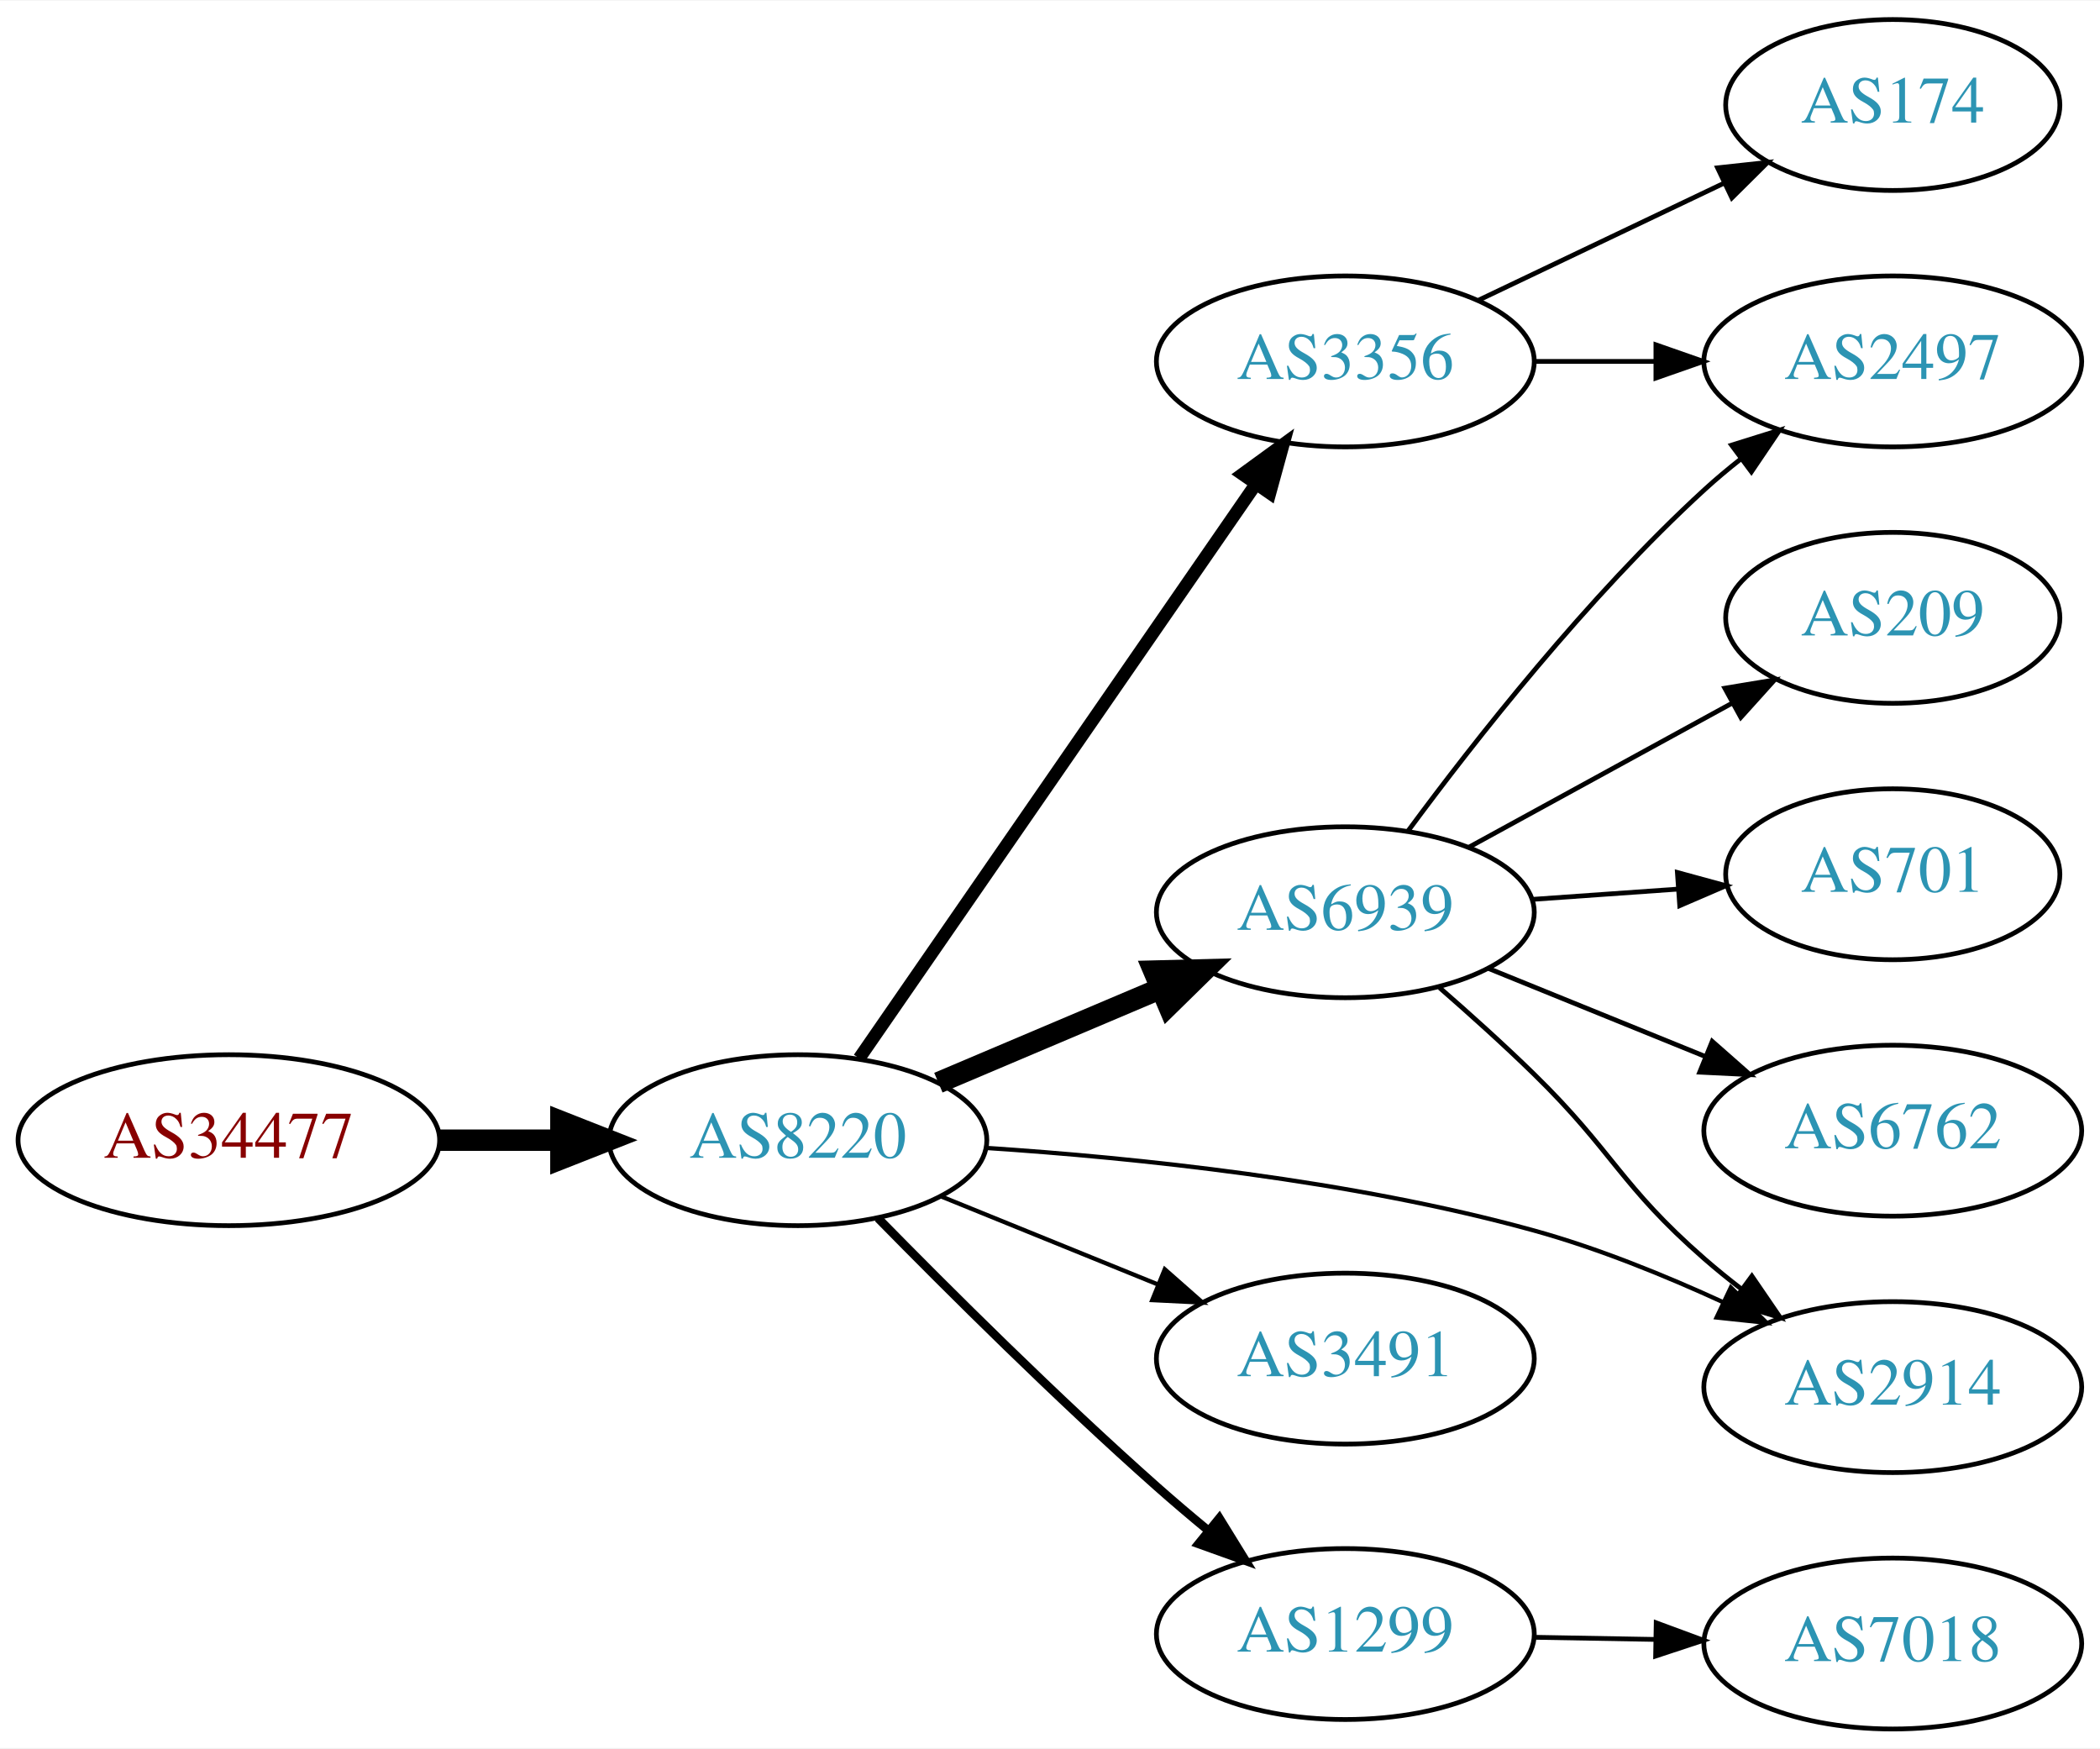
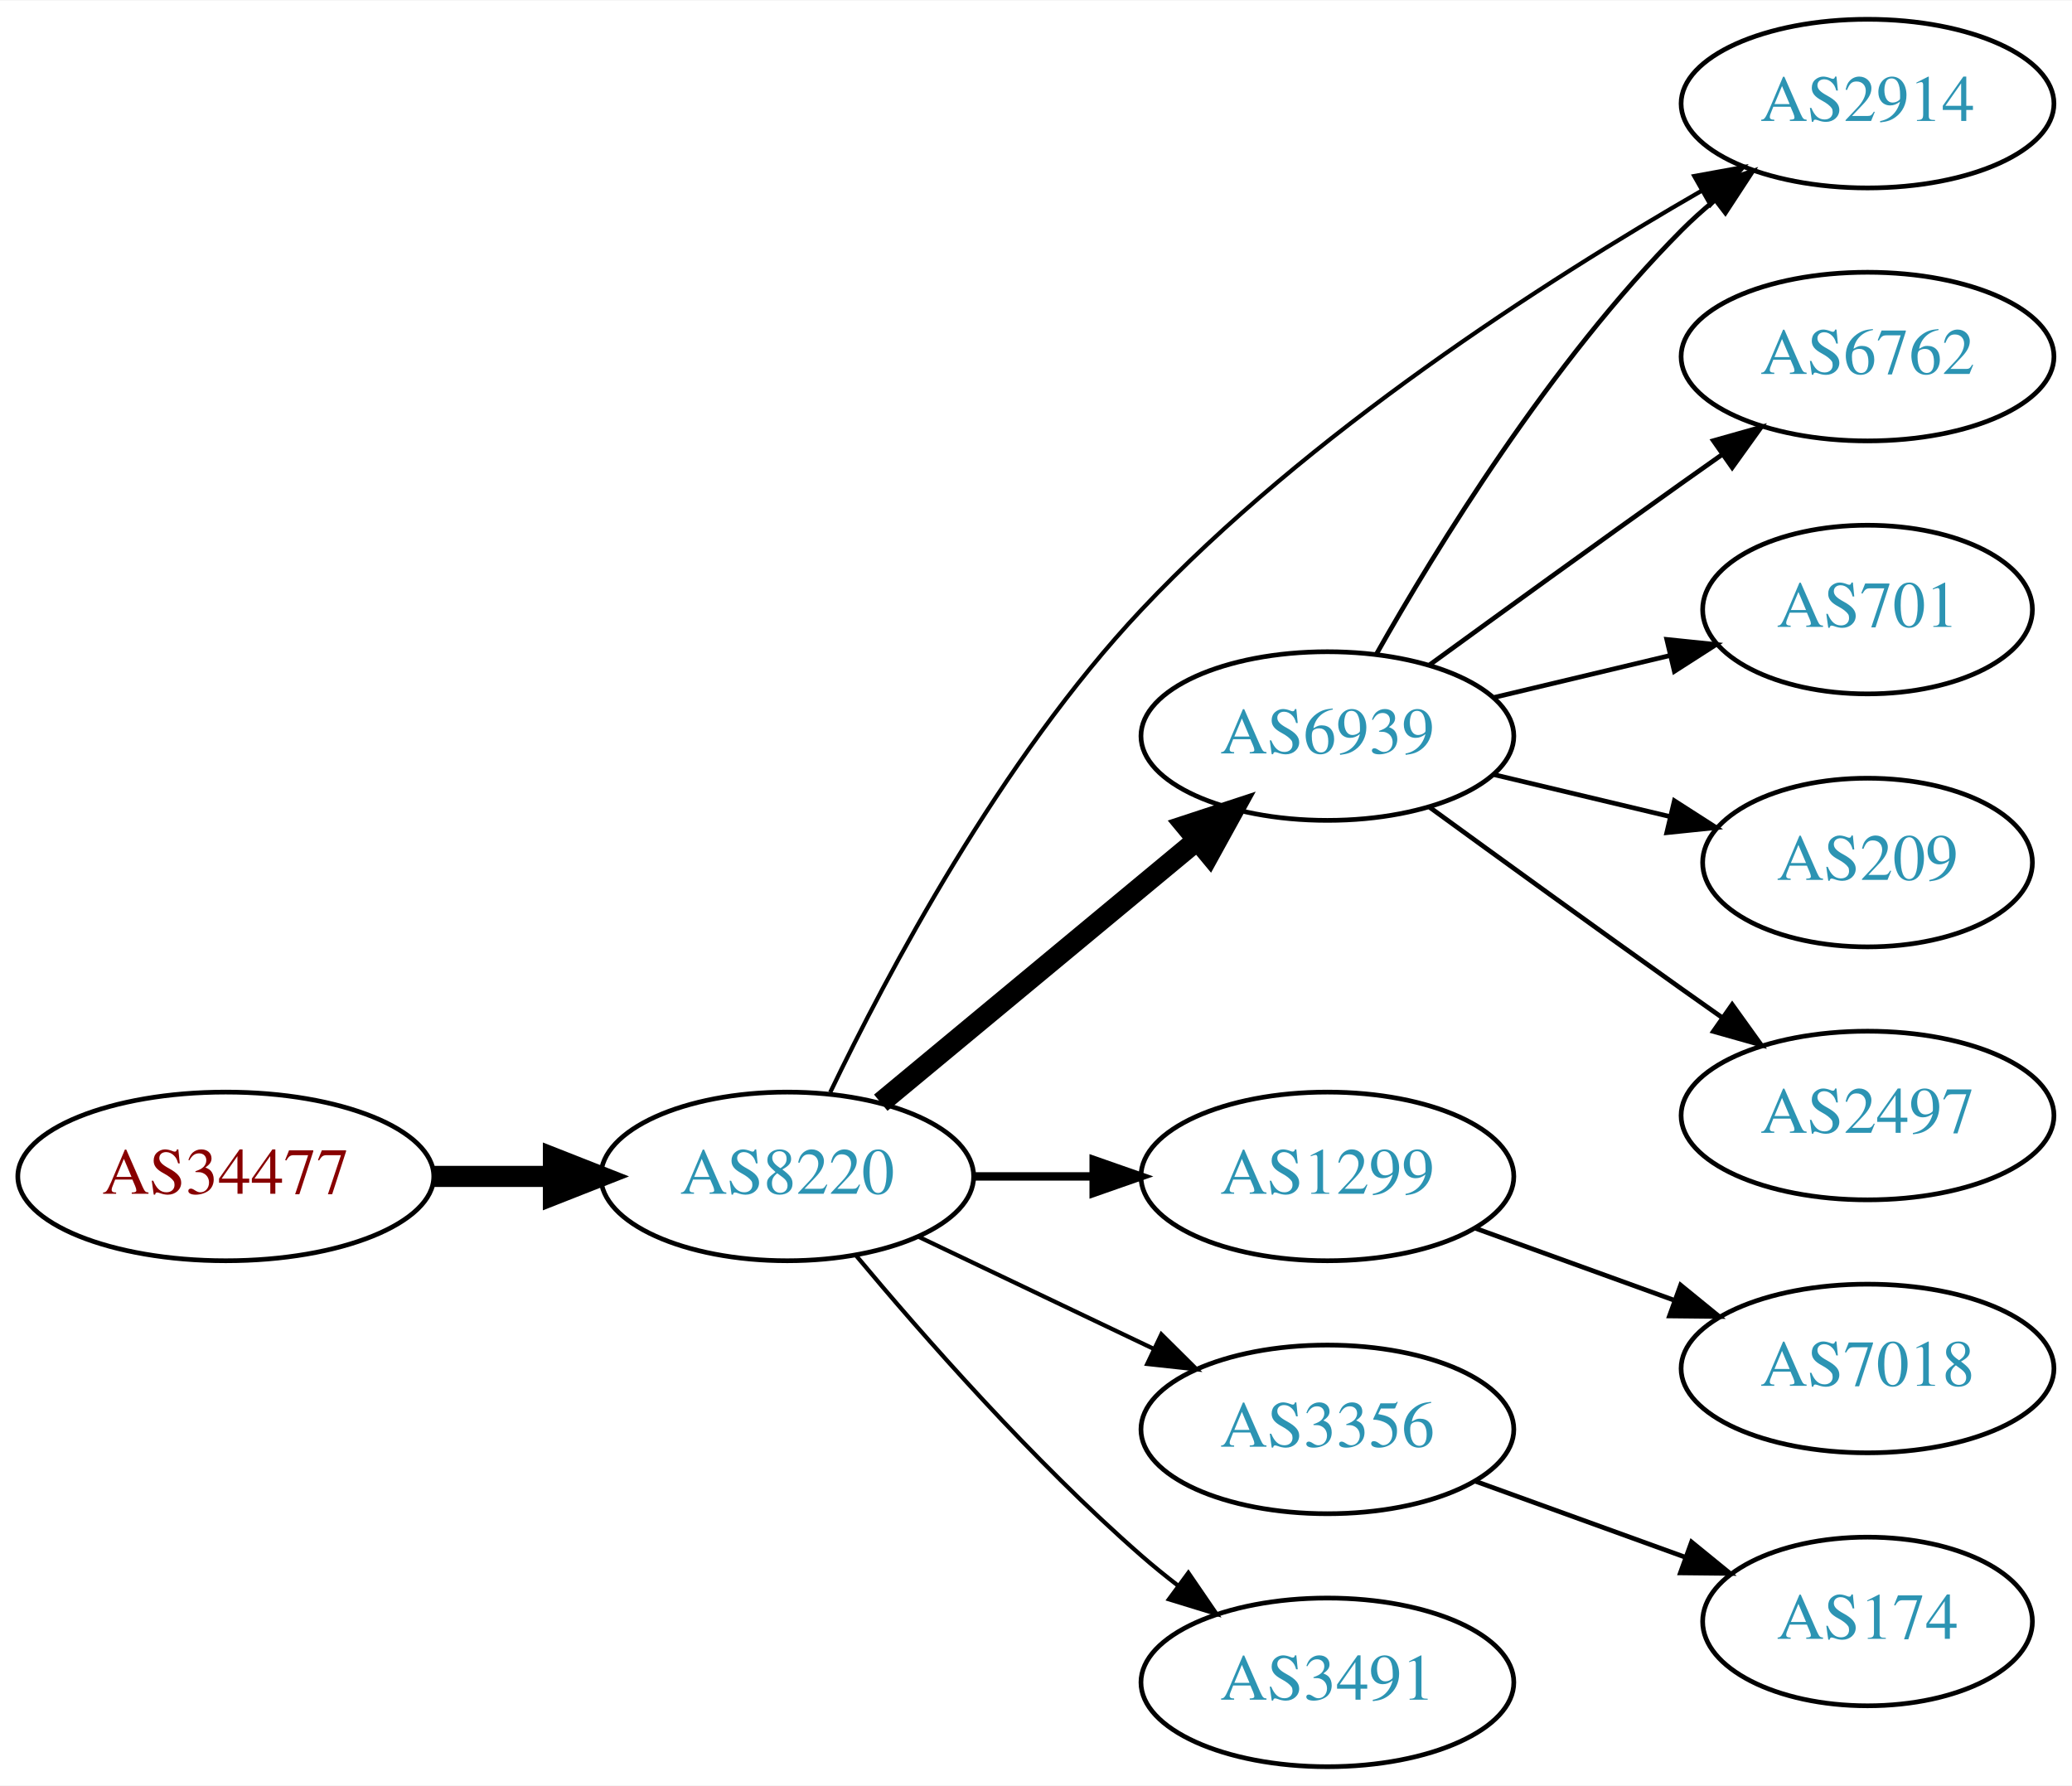
- <svg xmlns="http://www.w3.org/2000/svg" xmlns:xlink="http://www.w3.org/1999/xlink" width="442pt" height="368pt" viewBox="0.00 0.00 442.27 368.00">
-   <g id="graph0" class="graph" transform="scale(1 1) rotate(0) translate(4 364)">
-     <polygon fill="white" stroke="none" points="-4,4 -4,-364 438.271,-364 438.271,4 -4,4" />
+ <svg xmlns="http://www.w3.org/2000/svg" xmlns:xlink="http://www.w3.org/1999/xlink" width="442pt" height="381pt" viewBox="0.00 0.00 442.27 381.00">
+   <g id="graph0" class="graph" transform="scale(1 1) rotate(0) translate(4 377)">
+     <polygon fill="white" stroke="none" points="-4,4 -4,-377 438.271,-377 438.271,4 -4,4" />
    <g id="node1" class="node">
      <g id="a_node1">
        <a xlink:href="/asn/34477" xlink:title="AS34477 ~ ARAplus GmbH [AT]">
-           <ellipse fill="#ffffff" stroke="black" cx="44.196" cy="-124" rx="44.393" ry="18" />
-           <text text-anchor="middle" x="44.196" y="-120.3" font-family="Times,serif" font-size="14.00" fill="#880000">AS34477</text>
+           <ellipse fill="#ffffff" stroke="black" cx="44.196" cy="-126" rx="44.393" ry="18" />
+           <text text-anchor="middle" x="44.196" y="-122.3" font-family="Times,serif" font-size="14.00" fill="#880000">AS34477</text>
        </a>
      </g>
    </g>
    <g id="node2" class="node">
      <g id="a_node2">
        <a xlink:href="/asn/8220" xlink:title="AS8220 ~ COLT [GB]">
-           <ellipse fill="#ffffff" stroke="black" cx="164.039" cy="-124" rx="39.794" ry="18" />
-           <text text-anchor="middle" x="164.039" y="-120.3" font-family="Times,serif" font-size="14.00" fill="#2c94b3">AS8220</text>
+           <ellipse fill="#ffffff" stroke="black" cx="164.039" cy="-126" rx="39.794" ry="18" />
+           <text text-anchor="middle" x="164.039" y="-122.3" font-family="Times,serif" font-size="14.00" fill="#2c94b3">AS8220</text>
        </a>
      </g>
    </g>
    <g id="edge1" class="edge">
-       <path fill="none" stroke="black" stroke-width="4.5" d="M88.407,-124C96.72,-124 105.482,-124 113.965,-124" />
-       <polygon fill="black" stroke="black" stroke-width="4.5" points="114.123,-127.938 124.123,-124 114.123,-120.063 114.123,-127.938" />
+       <path fill="none" stroke="black" stroke-width="4.5" d="M88.407,-126C96.72,-126 105.482,-126 113.965,-126" />
+       <polygon fill="black" stroke="black" stroke-width="4.5" points="114.123,-129.938 124.123,-126 114.123,-122.063 114.123,-129.938" />
    </g>
    <g id="node3" class="node">
      <g id="a_node3">
-         <a xlink:href="/asn/3356" xlink:title="AS3356 ~ Level 3 Parent, LLC [US]">
-           <ellipse fill="#ffffff" stroke="black" cx="279.332" cy="-288" rx="39.794" ry="18" />
-           <text text-anchor="middle" x="279.332" y="-284.3" font-family="Times,serif" font-size="14.00" fill="#2c94b3">AS3356</text>
+         <a xlink:href="/asn/6939" xlink:title="AS6939 ~ Hurricane Electric LLC [US]">
+           <ellipse fill="#ffffff" stroke="black" cx="279.332" cy="-220" rx="39.794" ry="18" />
+           <text text-anchor="middle" x="279.332" y="-216.3" font-family="Times,serif" font-size="14.00" fill="#2c94b3">AS6939</text>
        </a>
      </g>
    </g>
    <g id="edge2" class="edge">
-       <path fill="none" stroke="black" stroke-width="2.7" d="M176.949,-141.241C196.871,-170.079 237.06,-228.256 260.41,-262.057" />
-       <polygon fill="black" stroke="black" stroke-width="2.7" points="257.676,-264.258 266.24,-270.496 263.436,-260.279 257.676,-264.258" />
+       <path fill="none" stroke="black" stroke-width="4.5" d="M184.001,-141.733C202.464,-157.052 230.7,-180.48 251.471,-197.713" />
+       <polygon fill="black" stroke="black" stroke-width="4.5" points="249.097,-200.86 259.307,-204.215 254.125,-194.8 249.097,-200.86" />
    </g>
    <g id="node4" class="node">
      <g id="a_node4">
-         <a xlink:href="/asn/6939" xlink:title="AS6939 ~ Hurricane Electric LLC [US]">
-           <ellipse fill="#ffffff" stroke="black" cx="279.332" cy="-172" rx="39.794" ry="18" />
-           <text text-anchor="middle" x="279.332" y="-168.3" font-family="Times,serif" font-size="14.00" fill="#2c94b3">AS6939</text>
+         <a xlink:href="/asn/1299" xlink:title="AS1299 ~ Telia Carrier [EU]">
+           <ellipse fill="#ffffff" stroke="black" cx="279.332" cy="-126" rx="39.794" ry="18" />
+           <text text-anchor="middle" x="279.332" y="-122.3" font-family="Times,serif" font-size="14.00" fill="#2c94b3">AS1299</text>
        </a>
      </g>
    </g>
    <g id="edge3" class="edge">
-       <path fill="none" stroke="black" stroke-width="4.5" d="M193.627,-136.112C207.85,-142.138 225.229,-149.502 240.536,-155.987" />
-       <polygon fill="black" stroke="black" stroke-width="4.5" points="239.008,-159.616 249.752,-159.891 242.081,-152.365 239.008,-159.616" />
+       <path fill="none" stroke="black" stroke-width="1.8" d="M203.711,-126C211.914,-126 220.678,-126 229.21,-126" />
+       <polygon fill="black" stroke="black" stroke-width="1.8" points="229.449,-129.5 239.449,-126 229.449,-122.5 229.449,-129.5" />
    </g>
    <g id="node5" class="node">
      <g id="a_node5">
-         <a xlink:href="/asn/1299" xlink:title="AS1299 ~ Telia Carrier [EU]">
-           <ellipse fill="#ffffff" stroke="black" cx="279.332" cy="-20" rx="39.794" ry="18" />
-           <text text-anchor="middle" x="279.332" y="-16.3" font-family="Times,serif" font-size="14.00" fill="#2c94b3">AS1299</text>
+         <a xlink:href="/asn/2914" xlink:title="AS2914 ~ NTT America, Inc. [US]">
+           <ellipse fill="#ffffff" stroke="black" cx="394.625" cy="-355" rx="39.794" ry="18" />
+           <text text-anchor="middle" x="394.625" y="-351.3" font-family="Times,serif" font-size="14.00" fill="#2c94b3">AS2914</text>
        </a>
      </g>
    </g>
    <g id="edge4" class="edge">
-       <path fill="none" stroke="black" stroke-width="1.8" d="M180.909,-107.579C195.729,-92.465 218.658,-69.635 239.685,-51 243.109,-47.966 246.778,-44.854 250.443,-41.828" />
-       <polygon fill="black" stroke="black" stroke-width="1.8" points="252.801,-44.422 258.363,-35.405 248.392,-38.986 252.801,-44.422" />
+       <path fill="none" stroke="black" stroke-width="0.9" d="M173.215,-143.947C185.238,-169.014 209.559,-215.02 239.685,-247 275.187,-284.686 325.78,-317.127 359.142,-336.358" />
+       <polygon fill="black" stroke="black" stroke-width="0.9" points="357.643,-339.533 368.068,-341.426 361.099,-333.445 357.643,-339.533" />
    </g>
    <g id="node6" class="node">
      <g id="a_node6">
-         <a xlink:href="/asn/3491" xlink:title="AS3491 ~ PCCW Global, Inc. [US]">
-           <ellipse fill="#ffffff" stroke="black" cx="279.332" cy="-78" rx="39.794" ry="18" />
-           <text text-anchor="middle" x="279.332" y="-74.3" font-family="Times,serif" font-size="14.00" fill="#2c94b3">AS3491</text>
+         <a xlink:href="/asn/3356" xlink:title="AS3356 ~ Level 3 Parent, LLC [US]">
+           <ellipse fill="#ffffff" stroke="black" cx="279.332" cy="-72" rx="39.794" ry="18" />
+           <text text-anchor="middle" x="279.332" y="-68.3" font-family="Times,serif" font-size="14.00" fill="#2c94b3">AS3356</text>
        </a>
      </g>
    </g>
    <g id="edge5" class="edge">
-       <path fill="none" stroke="black" stroke-width="0.9" d="M194.214,-112.154C208.09,-106.52 224.867,-99.708 239.776,-93.654" />
-       <polygon fill="black" stroke="black" stroke-width="0.9" points="241.306,-96.811 249.255,-89.806 238.673,-90.325 241.306,-96.811" />
+       <path fill="none" stroke="black" stroke-width="0.9" d="M192.175,-113.066C207.169,-105.919 225.99,-96.948 242.213,-89.215" />
+       <polygon fill="black" stroke="black" stroke-width="0.9" points="243.895,-92.291 251.417,-84.829 240.884,-85.972 243.895,-92.291" />
    </g>
    <g id="node7" class="node">
      <g id="a_node7">
-         <a xlink:href="/asn/2914" xlink:title="AS2914 ~ NTT America, Inc. [US]">
-           <ellipse fill="#ffffff" stroke="black" cx="394.625" cy="-72" rx="39.794" ry="18" />
-           <text text-anchor="middle" x="394.625" y="-68.3" font-family="Times,serif" font-size="14.00" fill="#2c94b3">AS2914</text>
+         <a xlink:href="/asn/3491" xlink:title="AS3491 ~ PCCW Global, Inc. [US]">
+           <ellipse fill="#ffffff" stroke="black" cx="279.332" cy="-18" rx="39.794" ry="18" />
+           <text text-anchor="middle" x="279.332" y="-14.3" font-family="Times,serif" font-size="14.00" fill="#2c94b3">AS3491</text>
        </a>
      </g>
    </g>
    <g id="edge6" class="edge">
-       <path fill="none" stroke="black" stroke-width="0.9" d="M203.604,-122.375C235.114,-120.304 280.563,-115.612 318.978,-105 332.474,-101.272 346.672,-95.505 359.021,-89.829" />
-       <polygon fill="black" stroke="black" stroke-width="0.9" points="360.525,-92.989 368.06,-85.542 357.525,-86.665 360.525,-92.989" />
+       <path fill="none" stroke="black" stroke-width="0.9" d="M178.669,-109.183C192.951,-92.071 216.498,-65.255 239.685,-45 242.151,-42.846 244.789,-40.706 247.487,-38.628" />
+       <polygon fill="black" stroke="black" stroke-width="0.9" points="249.66,-41.375 255.641,-32.63 245.512,-35.736 249.66,-41.375" />
+     </g>
+     <g id="edge9" class="edge">
+       <path fill="none" stroke="black" d="M289.791,-237.49C302.573,-260.096 327.005,-299.886 354.978,-328 357.089,-330.121 359.385,-332.188 361.77,-334.171" />
+       <polygon fill="black" stroke="black" points="360.023,-337.242 370.086,-340.556 364.286,-331.69 360.023,-337.242" />
    </g>
    <g id="node8" class="node">
      <g id="a_node8">
-         <a xlink:href="/asn/174" xlink:title="AS174 ~ Cogent Communications [US]">
-           <ellipse fill="#ffffff" stroke="black" cx="394.625" cy="-342" rx="35.194" ry="18" />
-           <text text-anchor="middle" x="394.625" y="-338.3" font-family="Times,serif" font-size="14.00" fill="#2c94b3">AS174</text>
+         <a xlink:href="/asn/6762" xlink:title="AS6762 ~ TELECOM ITALIA SPARKLE S.p.A. [IT]">
+           <ellipse fill="#ffffff" stroke="black" cx="394.625" cy="-301" rx="39.794" ry="18" />
+           <text text-anchor="middle" x="394.625" y="-297.3" font-family="Times,serif" font-size="14.00" fill="#2c94b3">AS6762</text>
        </a>
      </g>
    </g>
    <g id="edge7" class="edge">
-       <path fill="none" stroke="black" d="M307.468,-300.934C322.9,-308.29 342.385,-317.577 358.92,-325.459" />
-       <polygon fill="black" stroke="black" points="357.729,-328.768 368.262,-329.911 360.741,-322.449 357.729,-328.768" />
+       <path fill="none" stroke="black" d="M301.18,-235.222C316.114,-246.091 336.727,-261.025 354.978,-274 357.799,-276.005 360.742,-278.085 363.69,-280.159" />
+       <polygon fill="black" stroke="black" points="361.717,-283.05 371.914,-285.926 365.736,-277.319 361.717,-283.05" />
    </g>
    <g id="node9" class="node">
      <g id="a_node9">
-         <a xlink:href="/asn/2497" xlink:title="AS2497 ~ Internet Initiative Japan Inc. [JP]">
-           <ellipse fill="#ffffff" stroke="black" cx="394.625" cy="-288" rx="39.794" ry="18" />
-           <text text-anchor="middle" x="394.625" y="-284.3" font-family="Times,serif" font-size="14.00" fill="#2c94b3">AS2497</text>
+         <a xlink:href="/asn/701" xlink:title="AS701 ~ UUNET [US]">
+           <ellipse fill="#ffffff" stroke="black" cx="394.625" cy="-247" rx="35.194" ry="18" />
+           <text text-anchor="middle" x="394.625" y="-243.3" font-family="Times,serif" font-size="14.00" fill="#2c94b3">AS701</text>
        </a>
      </g>
    </g>
    <g id="edge8" class="edge">
-       <path fill="none" stroke="black" d="M319.004,-288C327.207,-288 335.971,-288 344.503,-288" />
-       <polygon fill="black" stroke="black" points="344.742,-291.5 354.742,-288 344.742,-284.5 344.742,-291.5" />
-     </g>
-     <g id="edge9" class="edge">
-       <path fill="none" stroke="black" d="M299.163,-156.125C305.58,-150.535 312.712,-144.118 318.978,-138 335.856,-121.52 337.206,-114.512 354.978,-99 357.445,-96.847 360.084,-94.708 362.782,-92.631" />
-       <polygon fill="black" stroke="black" points="364.955,-95.377 370.936,-86.632 360.807,-89.738 364.955,-95.377" />
-     </g>
-     <g id="edge13" class="edge">
-       <path fill="none" stroke="black" d="M292.619,-189.225C306.52,-208.053 330.436,-238.53 354.978,-261 357.393,-263.211 359.996,-265.39 362.671,-267.493" />
-       <polygon fill="black" stroke="black" points="360.677,-270.372 370.789,-273.532 364.855,-264.755 360.677,-270.372" />
+       <path fill="none" stroke="black" d="M314.939,-228.248C326.733,-231.058 340.038,-234.229 352.306,-237.153" />
+       <polygon fill="black" stroke="black" points="351.772,-240.624 362.311,-239.537 353.394,-233.814 351.772,-240.624" />
    </g>
    <g id="node10" class="node">
      <g id="a_node10">
-         <a xlink:href="/asn/701" xlink:title="AS701 ~ UUNET [US]">
-           <ellipse fill="#ffffff" stroke="black" cx="394.625" cy="-180" rx="35.194" ry="18" />
-           <text text-anchor="middle" x="394.625" y="-176.3" font-family="Times,serif" font-size="14.00" fill="#2c94b3">AS701</text>
+         <a xlink:href="/asn/209" xlink:title="AS209 ~ CenturyLink Communications, LLC [US]">
+           <ellipse fill="#ffffff" stroke="black" cx="394.625" cy="-193" rx="35.194" ry="18" />
+           <text text-anchor="middle" x="394.625" y="-189.3" font-family="Times,serif" font-size="14.00" fill="#2c94b3">AS209</text>
        </a>
      </g>
    </g>
    <g id="edge10" class="edge">
-       <path fill="none" stroke="black" d="M318.687,-174.708C328.502,-175.401 339.137,-176.152 349.228,-176.865" />
-       <polygon fill="black" stroke="black" points="349.267,-180.376 359.489,-177.59 349.76,-173.394 349.267,-180.376" />
+       <path fill="none" stroke="black" d="M314.939,-211.752C326.733,-208.942 340.038,-205.771 352.306,-202.847" />
+       <polygon fill="black" stroke="black" points="353.394,-206.186 362.311,-200.463 351.772,-199.376 353.394,-206.186" />
    </g>
    <g id="node11" class="node">
      <g id="a_node11">
-         <a xlink:href="/asn/6762" xlink:title="AS6762 ~ TELECOM ITALIA SPARKLE S.p.A. [IT]">
-           <ellipse fill="#ffffff" stroke="black" cx="394.625" cy="-126" rx="39.794" ry="18" />
-           <text text-anchor="middle" x="394.625" y="-122.3" font-family="Times,serif" font-size="14.00" fill="#2c94b3">AS6762</text>
+         <a xlink:href="/asn/2497" xlink:title="AS2497 ~ Internet Initiative Japan Inc. [JP]">
+           <ellipse fill="#ffffff" stroke="black" cx="394.625" cy="-139" rx="39.794" ry="18" />
+           <text text-anchor="middle" x="394.625" y="-135.3" font-family="Times,serif" font-size="14.00" fill="#2c94b3">AS2497</text>
        </a>
      </g>
    </g>
    <g id="edge11" class="edge">
-       <path fill="none" stroke="black" d="M309.507,-160.154C323.383,-154.52 340.16,-147.708 355.069,-141.654" />
-       <polygon fill="black" stroke="black" points="356.599,-144.811 364.548,-137.806 353.966,-138.325 356.599,-144.811" />
+       <path fill="none" stroke="black" d="M301.18,-204.778C316.114,-193.909 336.727,-178.975 354.978,-166 357.799,-163.995 360.742,-161.915 363.69,-159.841" />
+       <polygon fill="black" stroke="black" points="365.736,-162.681 371.914,-154.074 361.717,-156.95 365.736,-162.681" />
+     </g>
+     <g id="node13" class="node">
+       <g id="a_node13">
+         <a xlink:href="/asn/7018" xlink:title="AS7018 ~ AT&amp;T Services, Inc. [US]">
+           <ellipse fill="#ffffff" stroke="black" cx="394.625" cy="-85" rx="39.794" ry="18" />
+           <text text-anchor="middle" x="394.625" y="-81.3" font-family="Times,serif" font-size="14.00" fill="#2c94b3">AS7018</text>
+         </a>
+       </g>
+     </g>
+     <g id="edge13" class="edge">
+       <path fill="none" stroke="black" d="M310.99,-114.905C323.963,-110.21 339.256,-104.676 353.137,-99.652" />
+       <polygon fill="black" stroke="black" points="354.729,-102.798 362.941,-96.104 352.347,-96.216 354.729,-102.798" />
    </g>
    <g id="node12" class="node">
      <g id="a_node12">
-         <a xlink:href="/asn/209" xlink:title="AS209 ~ CenturyLink Communications, LLC [US]">
-           <ellipse fill="#ffffff" stroke="black" cx="394.625" cy="-234" rx="35.194" ry="18" />
-           <text text-anchor="middle" x="394.625" y="-230.3" font-family="Times,serif" font-size="14.00" fill="#2c94b3">AS209</text>
+         <a xlink:href="/asn/174" xlink:title="AS174 ~ Cogent Communications [US]">
+           <ellipse fill="#ffffff" stroke="black" cx="394.625" cy="-31" rx="35.194" ry="18" />
+           <text text-anchor="middle" x="394.625" y="-27.3" font-family="Times,serif" font-size="14.00" fill="#2c94b3">AS174</text>
        </a>
      </g>
    </g>
    <g id="edge12" class="edge">
-       <path fill="none" stroke="black" d="M305.475,-185.76C321.796,-194.691 343.232,-206.423 360.879,-216.08" />
-       <polygon fill="black" stroke="black" points="359.262,-219.185 369.715,-220.915 362.623,-213.044 359.262,-219.185" />
-     </g>
-     <g id="node13" class="node">
-       <g id="a_node13">
-         <a xlink:href="/asn/7018" xlink:title="AS7018 ~ AT&amp;T Services, Inc. [US]">
-           <ellipse fill="#ffffff" stroke="black" cx="394.625" cy="-18" rx="39.794" ry="18" />
-           <text text-anchor="middle" x="394.625" y="-14.3" font-family="Times,serif" font-size="14.00" fill="#2c94b3">AS7018</text>
-         </a>
-       </g>
-     </g>
-     <g id="edge14" class="edge">
-       <path fill="none" stroke="black" d="M319.004,-19.317C327.207,-19.172 335.971,-19.018 344.503,-18.867" />
-       <polygon fill="black" stroke="black" points="344.805,-22.363 354.742,-18.686 344.682,-15.364 344.805,-22.363" />
+       <path fill="none" stroke="black" d="M310.99,-60.905C324.727,-55.934 341.068,-50.02 355.577,-44.769" />
+       <polygon fill="black" stroke="black" points="357.062,-47.954 365.275,-41.26 354.68,-41.372 357.062,-47.954" />
    </g>
  </g>
</svg>
